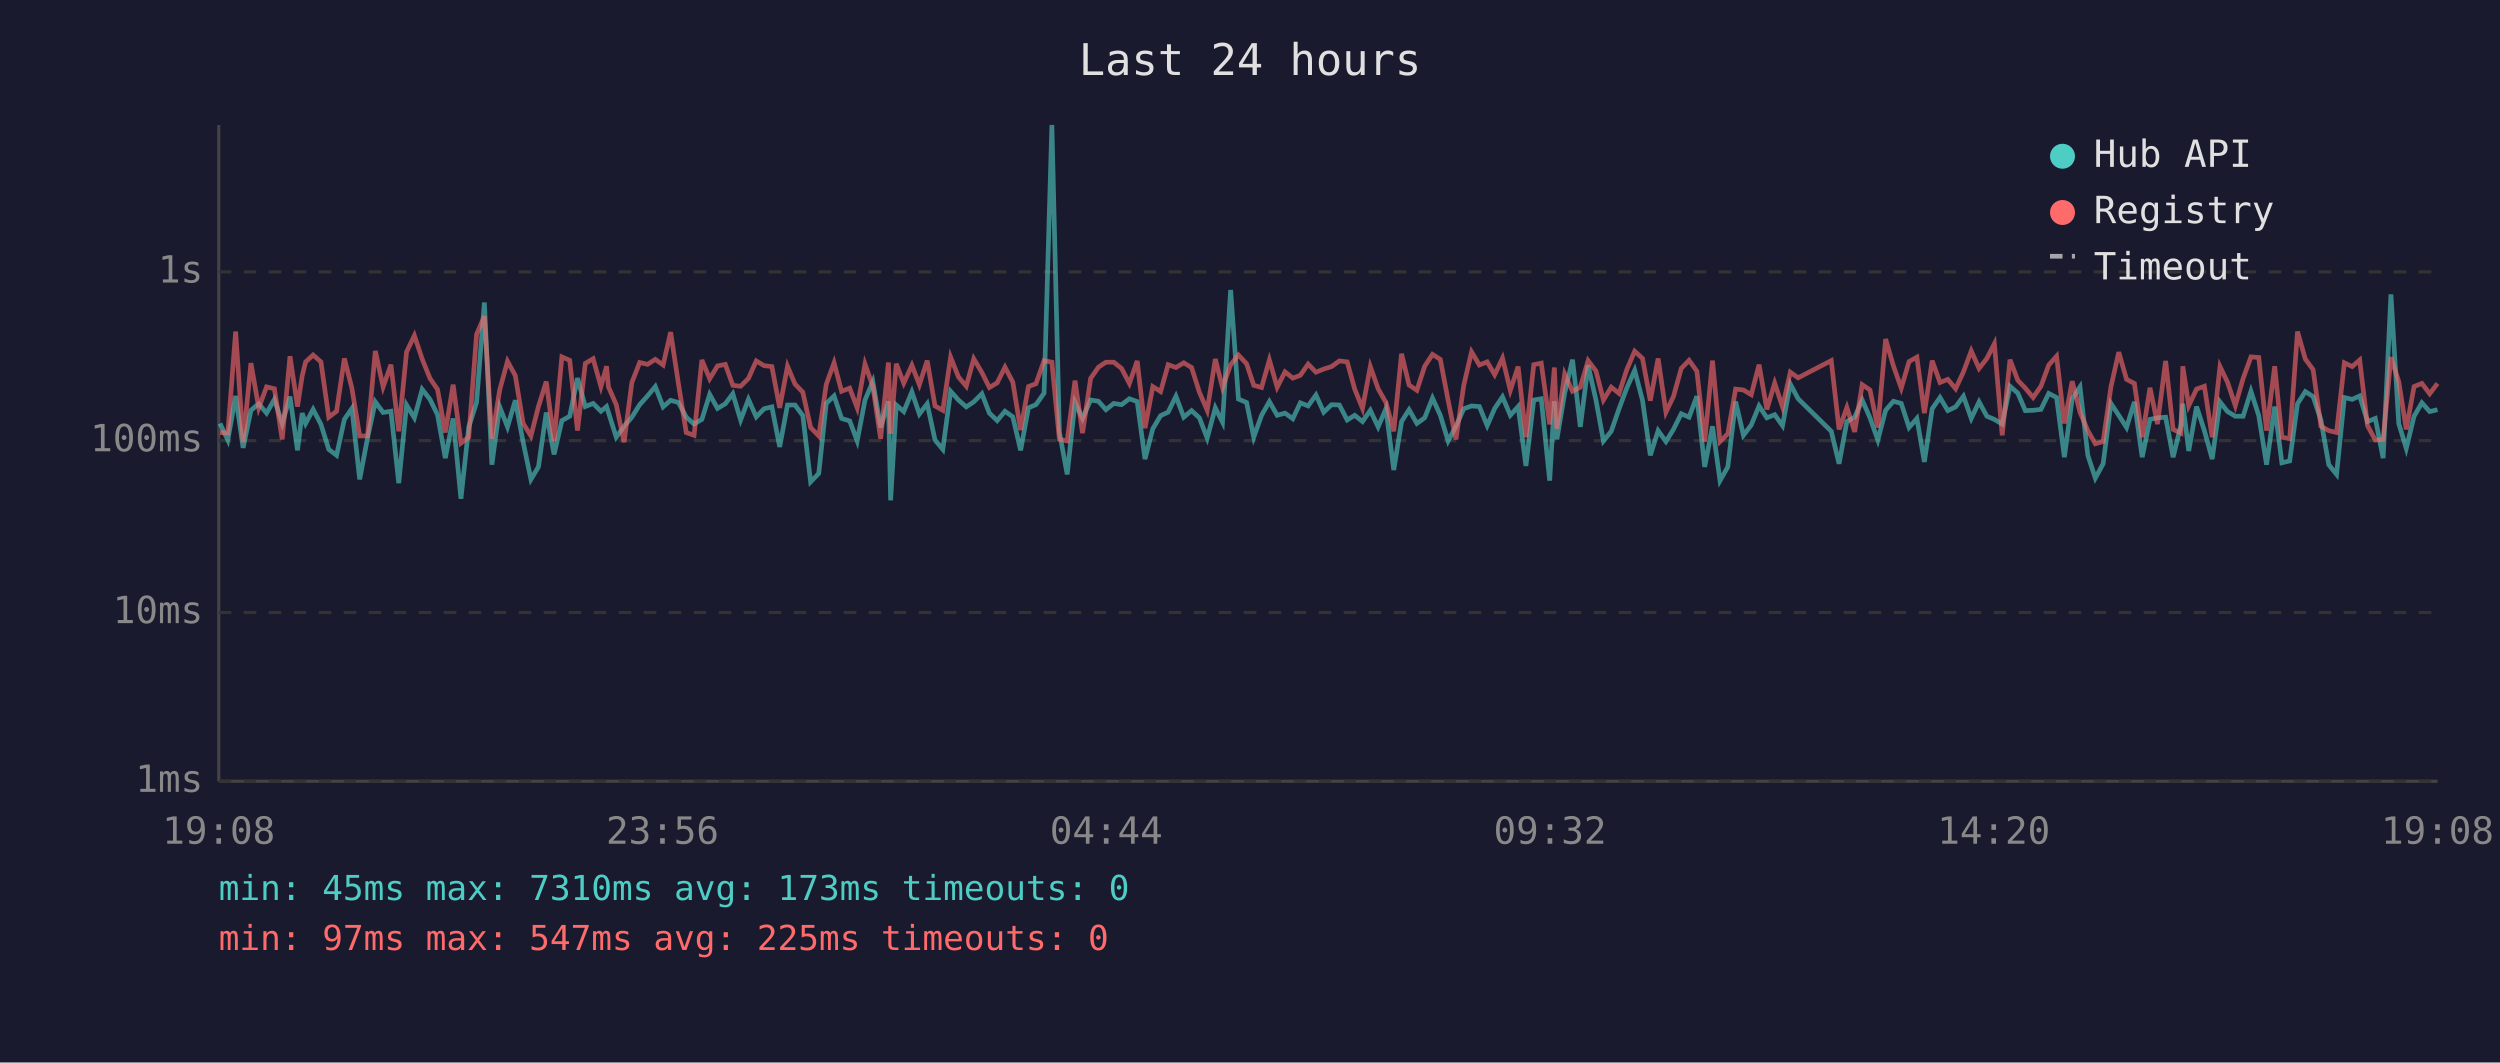
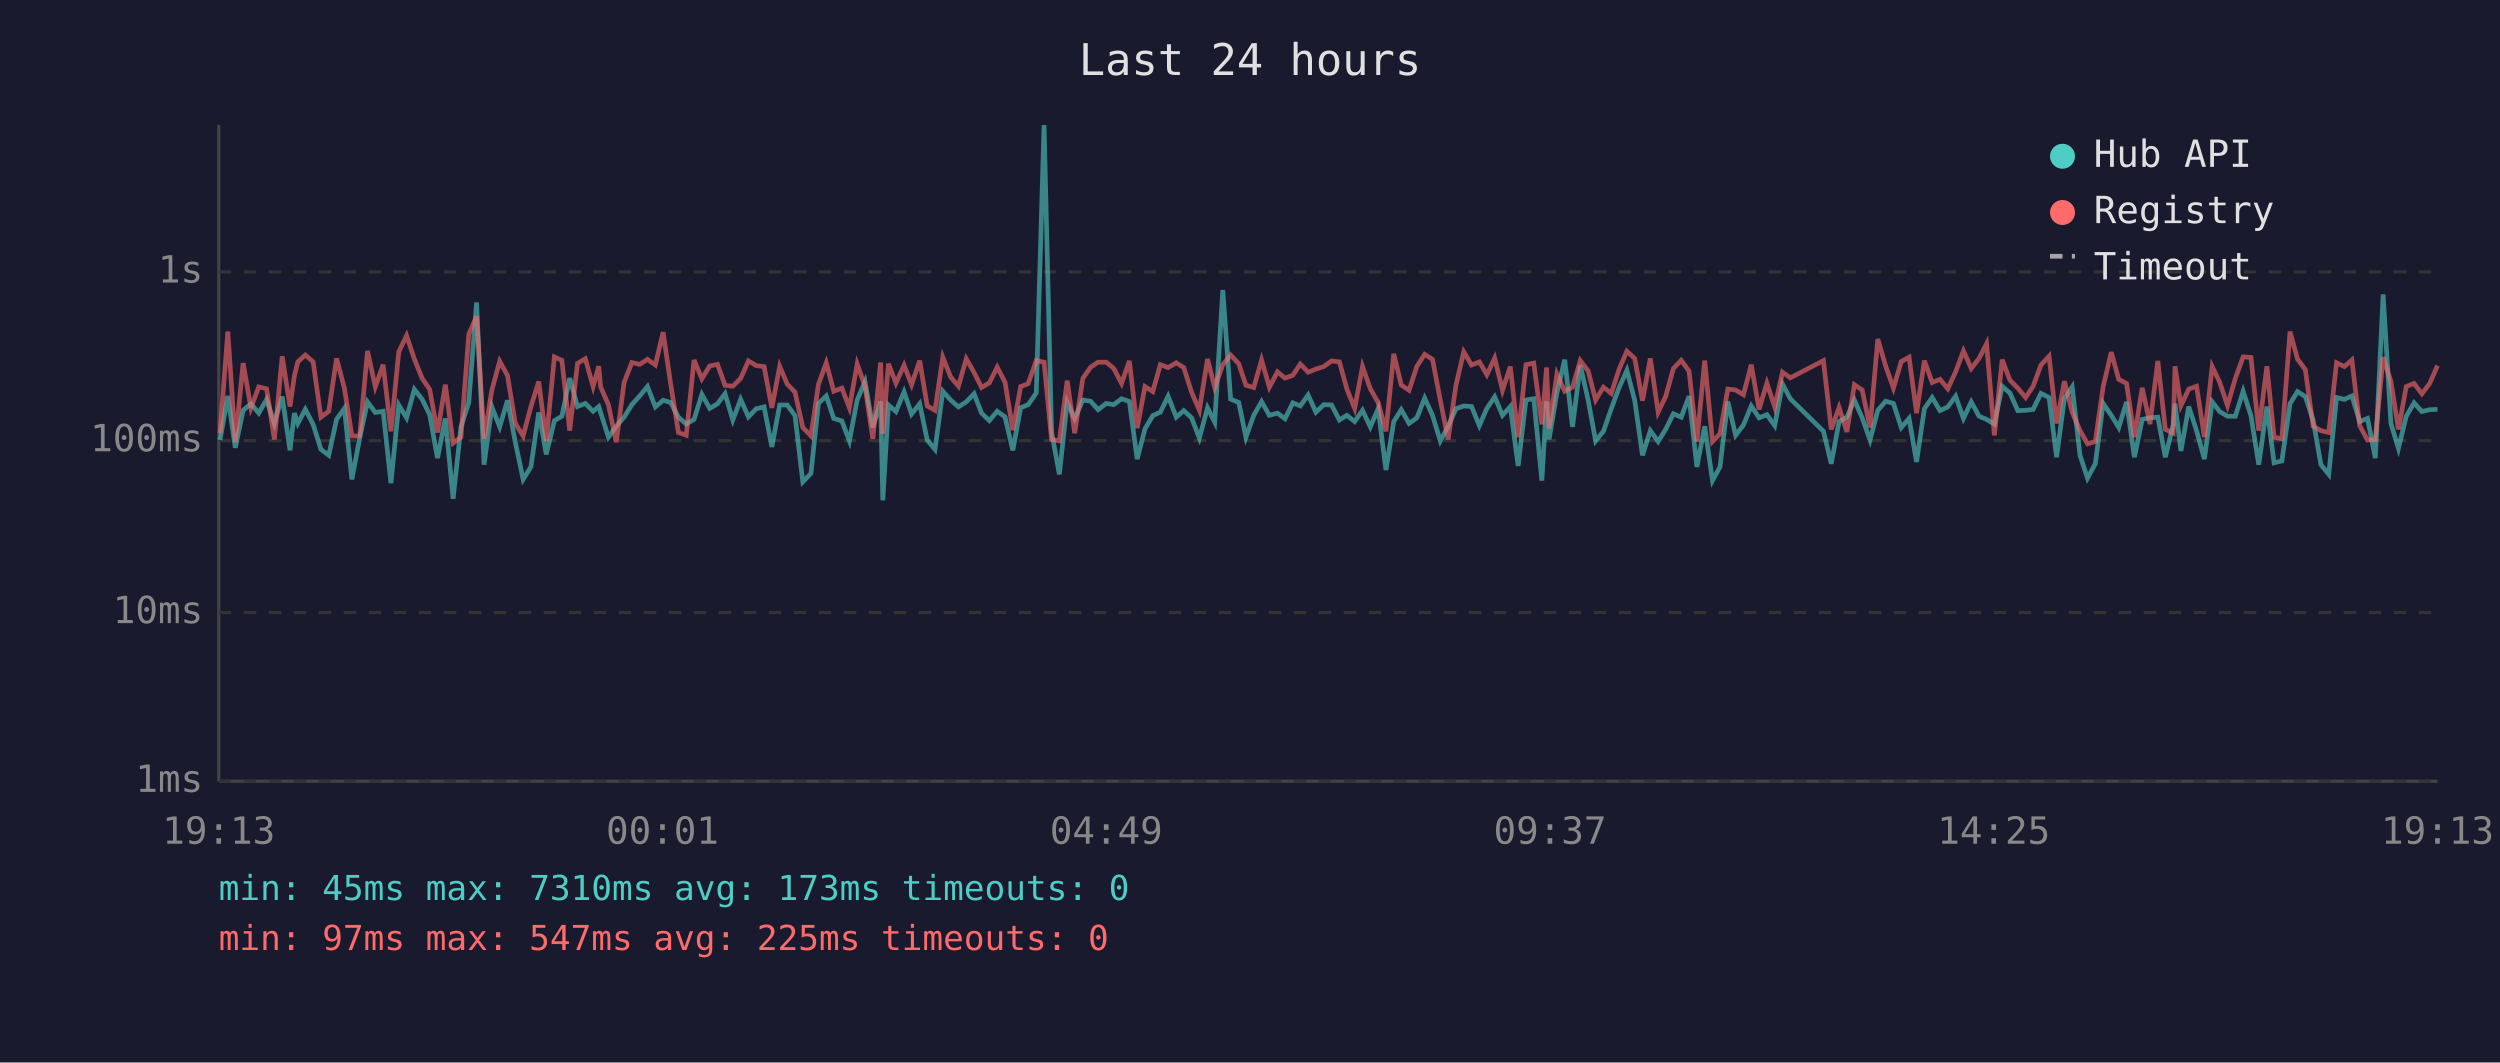
<svg xmlns="http://www.w3.org/2000/svg" viewBox="0 0 800 340" font-family="monospace" font-size="12">
  <rect width="800" height="340" fill="#1a1a2e" />
  <text x="400" y="24" fill="#e0e0e0" font-size="14" text-anchor="middle">Last 24 hours</text>
  <line x1="70" y1="40" x2="70" y2="250" stroke="#444" stroke-width="1" />
  <line x1="70" y1="250" x2="780" y2="250" stroke="#444" stroke-width="1" />
  <line x1="70" y1="250" x2="780" y2="250" stroke="#333" stroke-width="1" stroke-dasharray="4" />
  <text x="65" y="250" fill="#888" text-anchor="end" dominant-baseline="middle">1ms</text>
  <line x1="70" y1="196" x2="780" y2="196" stroke="#333" stroke-width="1" stroke-dasharray="4" />
  <text x="65" y="196" fill="#888" text-anchor="end" dominant-baseline="middle">10ms</text>
  <line x1="70" y1="141" x2="780" y2="141" stroke="#333" stroke-width="1" stroke-dasharray="4" />
  <text x="65" y="141" fill="#888" text-anchor="end" dominant-baseline="middle">100ms</text>
  <line x1="70" y1="87" x2="780" y2="87" stroke="#333" stroke-width="1" stroke-dasharray="4" />
  <text x="65" y="87" fill="#888" text-anchor="end" dominant-baseline="middle">1s</text>
-   <text x="70" y="270" fill="#888" text-anchor="middle">19:08</text>
-   <text x="212" y="270" fill="#888" text-anchor="middle">23:56</text>
-   <text x="354" y="270" fill="#888" text-anchor="middle">04:44</text>
-   <text x="496" y="270" fill="#888" text-anchor="middle">09:32</text>
-   <text x="638" y="270" fill="#888" text-anchor="middle">14:20</text>
-   <text x="780" y="270" fill="#888" text-anchor="middle">19:08</text>
-   <polyline points="70.4,135.5 72.9,140.8 75.4,126.7 77.8,143.3 80.3,131.3 82.8,129.2 85.3,132.2 87.8,127.8 90.3,135.5 92.8,126.9 95.2,144.1 96.7,132.2 97.8,135.5 100.2,131.0 102.7,135.8 105.2,143.8 107.7,145.7 110.2,134.2 112.6,130.7 115.1,153.4 117.6,140.2 120.1,128.6 122.6,132.0 125.1,131.6 127.6,154.6 130.1,129.6 132.6,133.7 135.1,124.6 137.6,127.8 140.0,132.7 142.5,146.6 145.0,133.9 147.5,159.6 150.0,136.6 152.5,128.8 155.0,96.8 157.4,148.7 159.9,130.2 162.4,136.6 164.9,128.1 167.4,141.5 169.9,153.4 172.3,149.4 174.8,132.0 177.3,145.4 179.8,134.6 182.3,133.2 184.8,121.0 187.3,130.1 189.8,129.1 192.3,131.6 194.1,130.1 194.7,132.0 197.2,139.9 199.7,136.4 202.2,133.5 204.7,129.5 207.2,126.7 209.7,123.7 212.2,130.2 214.6,128.1 217.1,128.8 219.6,133.5 222.1,135.7 224.6,134.2 227.1,126.2 229.6,130.7 232.1,129.2 234.5,126.0 237.0,134.4 239.5,127.8 242.0,133.4 244.5,130.8 247.0,130.2 249.5,143.0 252.0,129.6 254.4,129.6 256.9,133.0 259.4,154.2 262.0,151.5 264.4,129.1 266.9,126.7 269.3,133.9 271.9,134.7 274.3,141.1 276.8,128.0 279.3,122.1 281.8,136.8 284.3,128.4 285.0,160.1 286.8,129.6 289.2,131.7 291.8,125.4 294.2,132.5 296.7,129.2 299.2,140.8 301.7,143.8 304.2,125.2 306.7,128.0 309.2,130.2 311.6,128.6 314.2,126.0 316.6,132.2 319.1,134.6 321.6,131.6 324.1,133.4 326.6,144.1 329.1,130.5 331.5,129.5 334.1,125.8 336.6,40.0 339.0,138.2 341.5,151.8 344.0,128.8 346.4,133.9 349.0,128.0 351.5,128.4 353.9,131.1 356.4,129.1 358.9,129.5 361.4,127.6 363.9,128.5 366.4,146.9 368.9,137.2 371.4,133.0 373.8,131.9 376.3,126.8 378.8,133.5 381.3,131.4 383.8,133.7 386.3,140.2 388.9,130.5 391.2,135.1 393.8,92.8 396.3,127.7 398.9,128.8 401.2,139.9 403.7,132.9 406.2,128.5 408.7,132.9 411.2,132.2 413.7,134.0 416.1,128.9 418.6,129.9 421.1,126.4 423.6,131.9 426.1,129.5 428.6,129.6 431.1,134.4 433.5,132.9 436.0,134.9 438.5,131.3 441.0,136.6 443.5,130.8 446.0,150.4 448.5,134.9 450.9,131.1 453.4,135.5 455.9,133.7 458.4,127.4 460.9,132.9 463.4,141.1 465.9,136.4 468.4,130.8 470.9,129.9 473.4,130.1 475.9,136.2 478.3,130.7 480.8,127.0 483.3,132.9 485.8,130.1 488.3,149.1 490.8,128.0 493.2,127.6 495.9,153.8 497.4,128.4 498.2,140.6 500.7,125.8 503.2,115.1 505.7,136.6 508.2,116.9 510.7,128.0 513.1,141.1 515.6,138.0 518.1,130.8 520.6,124.1 523.1,118.5 525.6,128.1 528.1,145.7 530.6,137.8 533.1,141.3 535.5,137.4 538.0,132.4 540.5,133.5 543.0,126.8 545.5,149.4 548.0,136.4 550.4,153.8 552.9,149.4 555.4,128.5 557.9,139.3 560.4,136.0 562.9,129.9 565.4,133.7 567.9,132.7 570.4,136.2 572.9,122.9 575.4,127.6 586.0,138.0 588.5,148.4 591.0,134.9 593.5,133.5 595.9,128.0 598.4,133.7 600.9,140.8 603.4,131.3 605.9,128.4 608.4,129.1 610.9,136.8 613.4,133.9 615.8,147.8 618.3,130.8 620.8,127.2 623.3,131.4 625.8,130.2 628.3,126.8 630.8,133.9 633.3,128.6 635.8,133.2 638.2,134.2 640.7,135.7 643.2,123.6 645.7,125.8 648.1,131.4 650.6,131.3 653.1,131.0 655.6,125.9 658.1,127.2 660.6,146.3 663.1,127.6 665.6,123.8 668.1,145.7 670.5,153.0 673.0,148.4 675.5,129.1 678.0,132.9 680.5,136.8 683.0,128.6 685.5,146.3 688.0,134.2 690.4,133.7 693.0,133.5 695.4,146.3 697.9,136.0 698.5,129.2 700.4,144.3 702.9,130.1 705.4,137.8 707.9,146.9 710.4,128.6 712.8,131.7 715.3,133.2 717.8,133.2 720.3,125.2 722.8,133.0 725.3,148.7 727.9,130.1 730.2,148.1 732.7,147.5 735.2,129.2 737.7,125.3 740.2,126.9 742.7,134.4 745.2,148.7 747.7,151.8 750.2,127.2 752.7,127.8 755.1,126.7 757.6,134.9 760.1,133.9 762.6,146.6 765.1,94.2 767.6,135.5 770.0,143.5 772.5,133.2 775.0,128.9 777.5,131.7 780.0,131.1" fill="none" stroke="#4ecdc4" stroke-width="1.5" opacity="0.6" />
-   <polyline points="70.4,138.4 72.9,138.6 75.4,106.1 77.8,141.5 80.3,116.2 82.8,130.5 85.3,123.8 87.8,124.4 90.3,140.6 92.8,114.0 95.2,130.1 96.7,120.3 97.8,115.8 100.2,113.6 102.7,115.8 105.2,133.5 107.7,131.6 110.2,114.7 112.6,124.2 115.1,139.5 117.6,139.5 120.1,112.3 122.6,123.8 125.1,116.7 127.6,138.0 130.1,112.6 132.6,107.4 135.1,114.9 137.6,121.1 140.0,124.6 142.5,138.4 145.0,123.1 147.5,141.8 150.0,139.9 152.5,107.0 155.0,101.2 157.4,140.4 159.9,124.8 162.4,115.6 164.9,120.2 167.4,135.5 169.9,139.5 172.3,130.1 174.8,122.1 177.3,141.1 179.8,114.2 182.3,115.3 184.8,137.8 187.3,116.3 189.8,114.8 192.3,123.7 194.1,117.2 194.7,123.8 197.2,129.5 199.7,141.5 202.2,122.4 204.7,116.0 207.2,116.6 209.7,115.0 212.2,116.8 214.6,106.3 217.1,122.8 219.6,138.4 222.1,139.3 224.6,115.2 227.1,121.2 229.6,117.1 232.1,116.6 234.5,123.3 237.0,123.6 239.5,121.1 242.0,115.5 244.5,117.0 247.0,117.3 249.5,130.5 252.0,117.2 254.4,122.9 256.9,125.5 259.4,136.8 262.0,139.5 264.4,123.0 266.9,116.1 269.3,125.2 271.9,124.2 274.3,130.5 276.8,116.5 279.3,123.6 281.8,140.4 284.3,116.0 285.0,138.8 286.8,116.4 289.2,122.6 291.8,116.9 294.2,123.1 296.7,115.4 299.2,129.9 301.7,131.3 304.2,114.3 306.7,120.6 309.2,123.6 311.6,114.8 314.2,119.2 316.6,124.0 319.1,122.5 321.6,117.5 324.1,122.3 326.6,137.6 329.1,123.7 331.5,122.8 334.1,115.4 336.6,115.9 339.0,140.6 341.5,141.1 344.0,121.8 346.4,138.6 349.0,121.1 351.5,117.5 353.9,115.9 356.4,115.9 358.9,117.9 361.4,122.7 363.9,115.5 366.4,137.0 368.9,123.7 371.4,125.3 373.8,116.7 376.3,117.6 378.8,116.1 381.3,117.6 383.8,125.5 386.3,131.3 388.9,114.9 391.2,124.0 393.8,116.7 396.3,113.6 398.9,116.4 401.2,123.3 403.7,124.0 406.2,115.2 408.7,123.9 411.2,119.0 413.7,121.0 416.1,120.1 418.6,116.5 421.1,119.1 423.6,118.1 426.1,117.3 428.6,115.5 431.1,115.8 433.5,124.5 436.0,130.7 438.5,117.3 441.0,124.4 443.5,128.8 446.0,138.0 448.5,113.2 450.9,123.2 453.4,124.9 455.9,117.2 458.4,113.4 460.9,115.0 463.4,128.1 465.9,140.6 468.4,123.3 470.9,112.6 473.4,116.8 475.9,115.8 478.3,119.9 480.8,114.6 483.3,124.9 485.8,117.3 488.3,139.9 490.8,116.7 493.2,116.2 495.9,135.8 497.4,117.6 498.2,137.2 500.7,119.7 503.2,125.2 505.7,123.9 508.2,115.4 510.7,118.7 513.1,128.0 515.6,123.9 518.1,125.9 520.6,118.2 523.1,112.4 525.6,114.7 528.1,128.2 530.6,114.7 533.1,131.9 535.5,126.9 538.0,117.9 540.5,115.3 543.0,118.8 545.5,141.3 548.0,115.4 550.4,141.3 552.9,138.8 555.4,124.5 557.9,124.8 560.4,126.3 562.9,116.7 565.4,131.0 567.9,122.6 570.4,130.2 572.9,119.1 575.4,120.9 586.0,115.4 588.5,137.4 591.0,130.4 593.5,138.2 595.9,123.1 598.4,124.8 600.9,136.8 603.4,108.5 605.9,117.1 608.4,124.2 610.9,115.7 613.4,114.3 615.8,132.2 618.3,115.4 620.8,122.4 623.3,121.4 625.8,124.4 628.3,119.0 630.8,112.3 633.3,117.9 635.8,114.7 638.2,110.0 640.7,139.3 643.2,115.1 645.7,121.7 648.1,124.2 650.6,127.2 653.1,123.6 655.6,116.8 658.1,114.0 660.6,135.5 663.1,122.0 665.6,131.9 668.1,137.8 670.5,142.0 673.0,141.3 675.5,123.8 678.0,112.7 680.5,121.4 683.0,122.7 685.5,139.9 688.0,124.1 690.4,135.7 693.0,115.5 695.4,137.4 697.9,138.6 698.5,117.2 700.4,129.8 702.9,124.5 705.4,123.6 707.9,139.9 710.4,117.3 712.8,122.3 715.3,129.8 717.8,121.1 720.3,114.2 722.8,114.4 725.3,137.8 727.9,117.2 730.2,139.9 732.7,140.4 735.2,106.1 737.7,114.9 740.2,118.3 742.7,136.4 745.2,137.8 747.7,138.4 750.2,116.1 752.7,117.3 755.1,115.2 757.6,136.2 760.1,140.8 762.6,140.6 765.1,114.3 767.6,122.1 770.0,137.4 772.5,123.7 775.0,122.7 777.5,126.0 780.0,122.7" fill="none" stroke="#ff6b6b" stroke-width="1.5" opacity="0.6" />
+   <text x="70" y="270" fill="#888" text-anchor="middle">19:13</text>
+   <text x="212" y="270" fill="#888" text-anchor="middle">00:01</text>
+   <text x="354" y="270" fill="#888" text-anchor="middle">04:49</text>
+   <text x="496" y="270" fill="#888" text-anchor="middle">09:37</text>
+   <text x="638" y="270" fill="#888" text-anchor="middle">14:25</text>
+   <text x="780" y="270" fill="#888" text-anchor="middle">19:13</text>
+   <polyline points="70.4,140.8 72.9,126.7 75.3,143.3 77.8,131.3 80.3,129.2 82.8,132.2 85.3,127.8 87.8,135.5 90.3,126.9 92.8,144.1 94.2,132.2 95.3,135.5 97.7,131.0 100.2,135.8 102.7,143.8 105.2,145.7 107.7,134.2 110.2,130.7 112.6,153.4 115.1,140.2 117.6,128.6 120.1,132.0 122.6,131.6 125.1,154.6 127.6,129.6 130.1,133.7 132.6,124.6 135.1,127.8 137.5,132.7 140.0,146.6 142.5,133.9 145.0,159.6 147.5,136.6 150.0,128.8 152.5,96.8 154.9,148.7 157.4,130.2 159.9,136.6 162.4,128.1 164.9,141.5 167.4,153.4 169.9,149.4 172.4,132.0 174.8,145.4 177.4,134.6 179.8,133.2 182.3,121.0 184.8,130.1 187.3,129.1 189.8,131.6 191.6,130.1 192.2,132.0 194.7,139.9 197.2,136.4 199.7,133.5 202.2,129.5 204.7,126.7 207.2,123.7 209.7,130.2 212.2,128.1 214.6,128.8 217.1,133.5 219.6,135.7 222.1,134.2 224.6,126.2 227.1,130.7 229.6,129.2 232.0,126.0 234.5,134.4 237.0,127.8 239.5,133.4 242.0,130.8 244.5,130.2 247.0,143.0 249.5,129.6 251.9,129.6 254.4,133.0 256.9,154.2 259.5,151.5 261.9,129.1 264.4,126.7 266.8,133.9 269.4,134.7 271.8,141.1 274.3,128.0 276.8,122.1 279.3,136.8 281.8,128.4 282.5,160.1 284.3,129.6 286.7,131.7 289.3,125.4 291.7,132.5 294.3,129.2 296.7,140.8 299.2,143.8 301.7,125.2 304.2,128.0 306.7,130.2 309.2,128.6 311.7,126.0 314.1,132.2 316.6,134.6 319.1,131.6 321.6,133.4 324.1,144.1 326.6,130.5 329.0,129.5 331.6,125.8 334.1,40.0 336.5,138.2 339.0,151.8 341.5,128.8 343.9,133.9 346.5,128.0 349.0,128.4 351.4,131.1 354.0,129.1 356.4,129.5 358.9,127.6 361.4,128.5 363.9,146.9 366.4,137.2 368.9,133.0 371.3,131.9 373.8,126.8 376.4,133.5 378.8,131.4 381.3,133.7 383.8,140.2 386.4,130.5 388.7,135.1 391.3,92.8 393.8,127.7 396.4,128.8 398.7,139.9 401.2,132.9 403.7,128.5 406.2,132.9 408.8,132.2 411.2,134.0 413.7,128.9 416.1,129.9 418.6,126.4 421.1,131.9 423.6,129.5 426.1,129.6 428.6,134.4 431.0,132.9 433.5,134.9 436.0,131.3 438.5,136.6 441.0,130.8 443.5,150.4 446.0,134.9 448.4,131.1 450.9,135.5 453.4,133.7 455.9,127.4 458.4,132.9 460.9,141.1 463.4,136.4 465.9,130.8 468.4,129.9 470.9,130.1 473.4,136.2 475.8,130.7 478.3,127.0 480.8,132.9 483.3,130.1 485.8,149.1 488.3,128.0 490.8,127.6 493.4,153.8 494.9,128.4 495.7,140.6 498.2,125.8 500.7,115.1 503.2,136.6 505.7,116.9 508.2,128.0 510.6,141.1 513.1,138.0 515.6,130.8 518.1,124.1 520.6,118.5 523.1,128.1 525.6,145.7 528.1,137.8 530.6,141.3 533.0,137.4 535.5,132.4 538.0,133.5 540.5,126.8 543.0,149.4 545.5,136.4 548.0,153.8 550.4,149.4 552.9,128.5 555.4,139.3 557.9,136.0 560.4,129.9 562.9,133.7 565.4,132.7 567.9,136.2 570.4,122.9 572.9,127.6 583.5,138.0 586.0,148.4 588.5,134.9 591.0,133.5 593.4,128.0 595.9,133.7 598.4,140.8 600.9,131.3 603.4,128.4 605.9,129.1 608.4,136.8 610.9,133.9 613.3,147.8 615.8,130.8 618.3,127.2 620.8,131.4 623.3,130.2 625.8,126.8 628.3,133.9 630.8,128.6 633.3,133.2 635.7,134.2 638.2,135.7 640.7,123.6 643.2,125.8 645.7,131.4 648.2,131.3 650.6,131.0 653.1,125.9 655.7,127.2 658.1,146.3 660.6,127.6 663.1,123.8 665.6,145.7 668.0,153.0 670.5,148.4 673.0,129.1 675.6,132.9 678.0,136.8 680.5,128.6 683.0,146.3 685.5,134.2 688.0,133.7 690.5,133.5 692.9,146.3 695.4,136.0 696.0,129.2 697.9,144.3 700.4,130.1 702.9,137.8 705.4,146.9 707.9,128.6 710.3,131.7 712.8,133.2 715.3,133.2 717.8,125.2 720.3,133.0 722.8,148.7 725.4,130.1 727.7,148.1 730.2,147.5 732.8,129.2 735.2,125.3 737.7,126.9 740.2,134.4 742.7,148.7 745.2,151.8 747.7,127.2 750.2,127.8 752.6,126.7 755.1,134.9 757.6,133.9 760.1,146.6 762.6,94.2 765.1,135.5 767.5,143.5 770.0,133.2 772.5,128.9 775.0,131.7 777.5,131.1 780.0,131.0" fill="none" stroke="#4ecdc4" stroke-width="1.5" opacity="0.6" />
+   <polyline points="70.4,138.6 72.9,106.1 75.3,141.5 77.8,116.2 80.3,130.5 82.8,123.8 85.3,124.4 87.8,140.6 90.3,114.0 92.8,130.1 94.2,120.3 95.3,115.8 97.7,113.6 100.2,115.8 102.7,133.5 105.2,131.6 107.7,114.7 110.2,124.2 112.6,139.5 115.1,139.5 117.6,112.3 120.1,123.8 122.6,116.7 125.1,138.0 127.6,112.6 130.1,107.4 132.6,114.9 135.1,121.1 137.5,124.6 140.0,138.4 142.5,123.1 145.0,141.8 147.5,139.9 150.0,107.0 152.5,101.2 154.9,140.4 157.4,124.8 159.9,115.6 162.4,120.2 164.9,135.5 167.4,139.5 169.9,130.1 172.4,122.1 174.8,141.1 177.4,114.2 179.8,115.3 182.3,137.8 184.8,116.3 187.3,114.8 189.8,123.7 191.6,117.2 192.2,123.8 194.7,129.5 197.2,141.5 199.7,122.4 202.2,116.0 204.7,116.6 207.2,115.0 209.7,116.8 212.2,106.3 214.6,122.8 217.1,138.4 219.6,139.3 222.1,115.2 224.6,121.2 227.1,117.1 229.6,116.6 232.0,123.3 234.5,123.6 237.0,121.1 239.5,115.5 242.0,117.0 244.5,117.3 247.0,130.5 249.5,117.2 251.9,122.9 254.4,125.5 256.9,136.8 259.5,139.5 261.9,123.0 264.4,116.1 266.8,125.2 269.4,124.2 271.8,130.5 274.3,116.5 276.8,123.6 279.3,140.4 281.8,116.0 282.5,138.8 284.3,116.4 286.7,122.6 289.3,116.9 291.7,123.1 294.3,115.4 296.7,129.9 299.2,131.3 301.7,114.3 304.2,120.6 306.7,123.6 309.2,114.8 311.7,119.2 314.1,124.0 316.6,122.5 319.1,117.5 321.6,122.3 324.1,137.6 326.6,123.7 329.0,122.8 331.6,115.4 334.1,115.9 336.5,140.6 339.0,141.1 341.5,121.8 343.9,138.6 346.5,121.1 349.0,117.5 351.4,115.9 354.0,115.9 356.4,117.9 358.9,122.7 361.4,115.5 363.9,137.0 366.4,123.7 368.9,125.3 371.3,116.7 373.8,117.6 376.4,116.1 378.8,117.6 381.3,125.5 383.8,131.3 386.4,114.9 388.7,124.0 391.3,116.7 393.8,113.6 396.4,116.4 398.7,123.3 401.2,124.0 403.7,115.2 406.2,123.9 408.8,119.0 411.2,121.0 413.7,120.1 416.1,116.5 418.6,119.1 421.1,118.1 423.6,117.3 426.1,115.5 428.6,115.8 431.0,124.5 433.5,130.7 436.0,117.3 438.5,124.4 441.0,128.8 443.5,138.0 446.0,113.2 448.4,123.2 450.9,124.9 453.4,117.2 455.9,113.4 458.4,115.0 460.9,128.1 463.4,140.6 465.9,123.3 468.4,112.6 470.9,116.8 473.4,115.8 475.8,119.9 478.3,114.6 480.8,124.9 483.3,117.3 485.8,139.9 488.3,116.7 490.8,116.2 493.4,135.8 494.9,117.6 495.7,137.2 498.2,119.7 500.7,125.2 503.2,123.9 505.7,115.4 508.2,118.7 510.6,128.0 513.1,123.9 515.6,125.9 518.1,118.2 520.6,112.4 523.1,114.7 525.6,128.2 528.1,114.7 530.6,131.9 533.0,126.9 535.5,117.9 538.0,115.3 540.5,118.8 543.0,141.3 545.5,115.4 548.0,141.3 550.4,138.8 552.9,124.5 555.4,124.8 557.9,126.3 560.4,116.7 562.9,131.0 565.4,122.6 567.9,130.2 570.4,119.1 572.9,120.9 583.5,115.4 586.0,137.4 588.5,130.4 591.0,138.2 593.4,123.1 595.9,124.8 598.4,136.8 600.9,108.5 603.4,117.1 605.9,124.2 608.4,115.7 610.9,114.3 613.3,132.2 615.8,115.4 618.3,122.4 620.8,121.4 623.3,124.4 625.8,119.0 628.3,112.3 630.8,117.9 633.3,114.7 635.7,110.0 638.2,139.3 640.7,115.1 643.2,121.7 645.7,124.2 648.2,127.2 650.6,123.6 653.1,116.8 655.7,114.0 658.1,135.5 660.6,122.0 663.1,131.9 665.6,137.8 668.0,142.0 670.5,141.3 673.0,123.8 675.6,112.7 678.0,121.4 680.5,122.7 683.0,139.9 685.5,124.1 688.0,135.7 690.5,115.5 692.9,137.4 695.4,138.6 696.0,117.2 697.9,129.8 700.4,124.5 702.9,123.6 705.4,139.9 707.9,117.3 710.3,122.3 712.8,129.8 715.3,121.1 717.8,114.2 720.3,114.4 722.8,137.8 725.4,117.2 727.7,139.9 730.2,140.4 732.8,106.1 735.2,114.9 737.7,118.3 740.2,136.4 742.7,137.8 745.2,138.4 747.7,116.1 750.2,117.3 752.6,115.2 755.1,136.2 757.6,140.8 760.1,140.6 762.6,114.3 765.1,122.1 767.5,137.4 770.0,123.7 772.5,122.7 775.0,126.0 777.5,122.7 780.0,117.0" fill="none" stroke="#ff6b6b" stroke-width="1.5" opacity="0.6" />
  <circle cx="660" cy="50" r="4" fill="#4ecdc4" />
  <text x="670" y="50" fill="#e0e0e0" dominant-baseline="middle">Hub API</text>
  <circle cx="660" cy="68" r="4" fill="#ff6b6b" />
  <text x="670" y="68" fill="#e0e0e0" dominant-baseline="middle">Registry</text>
  <line x1="656" y1="82" x2="664" y2="82" stroke="#e0e0e0" stroke-width="1.5" stroke-dasharray="4,3" opacity="0.7" />
  <text x="670" y="86" fill="#e0e0e0" dominant-baseline="middle">Timeout</text>
  <text x="70" y="288" fill="#4ecdc4" font-size="11">min: 45ms  max: 7310ms  avg: 173ms  timeouts: 0</text>
  <text x="70" y="304" fill="#ff6b6b" font-size="11">min: 97ms  max: 547ms  avg: 225ms  timeouts: 0</text>
</svg>
